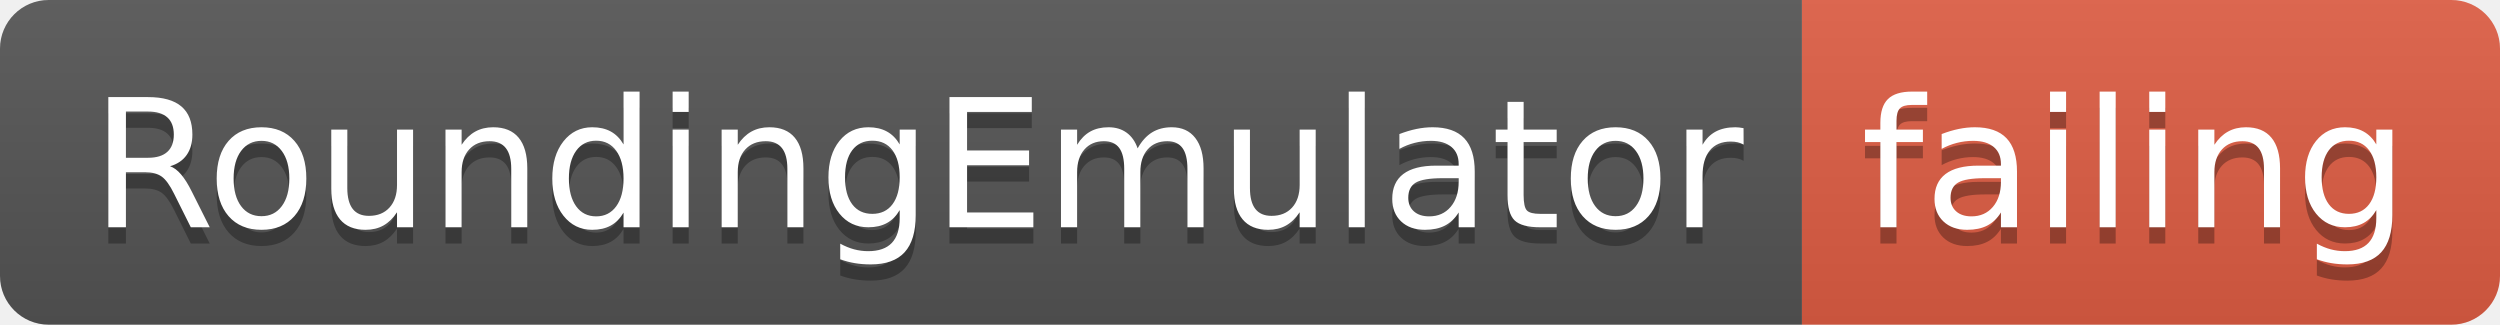
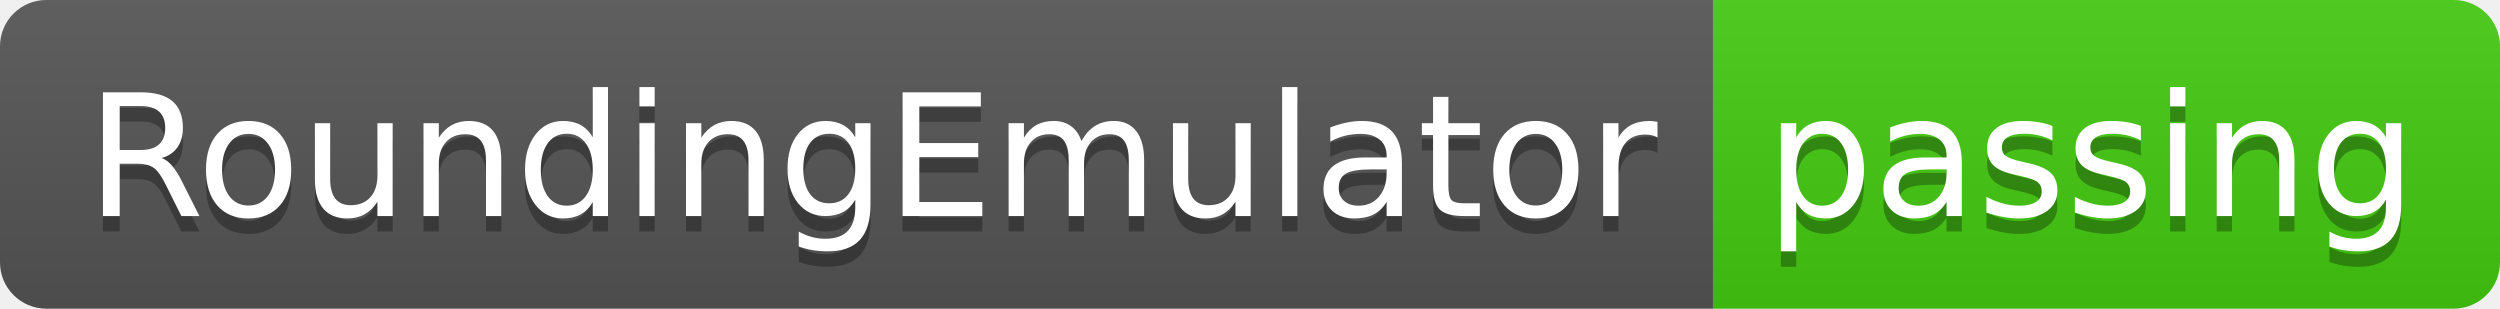
- <svg xmlns="http://www.w3.org/2000/svg" width="154" height="20">
+ <svg xmlns="http://www.w3.org/2000/svg" width="162" height="20">
  <linearGradient id="smooth" x2="0" y2="100%">
    <stop offset="0" stop-color="#bbb" stop-opacity=".1" />
    <stop offset="1" stop-opacity=".1" />
  </linearGradient>
  <clipPath id="round">
-     <rect width="154" height="20" rx="3" fill="#fff" />
+     <rect width="162" height="20" rx="3" fill="#fff" />
  </clipPath>
  <g clip-path="url(#round)">
    <rect width="111" height="20" fill="#555" />
-     <rect x="111" width="43" height="20" fill="#e05d44" />
-     <rect width="154" height="20" fill="url(#smooth)" />
+     <rect x="111" width="51" height="20" fill="#4c1" />
+     <rect width="162" height="20" fill="url(#smooth)" />
  </g>
  <g fill="#fff" text-anchor="middle" font-family="DejaVu Sans,Verdana,Geneva,sans-serif" font-size="110">
    <text x="565" y="150" fill="#010101" fill-opacity=".3" transform="scale(0.1)" textLength="1010" lengthAdjust="spacing">RoundingEmulator</text>
    <text x="565" y="140" transform="scale(0.1)" textLength="1010" lengthAdjust="spacing">RoundingEmulator</text>
-     <text x="1315" y="150" fill="#010101" fill-opacity=".3" transform="scale(0.1)" textLength="330" lengthAdjust="spacing">failing</text>
-     <text x="1315" y="140" transform="scale(0.1)" textLength="330" lengthAdjust="spacing">failing</text>
+     <text x="1355" y="150" fill="#010101" fill-opacity=".3" transform="scale(0.1)" textLength="410" lengthAdjust="spacing">passing</text>
+     <text x="1355" y="140" transform="scale(0.1)" textLength="410" lengthAdjust="spacing">passing</text>
  </g>
</svg>
